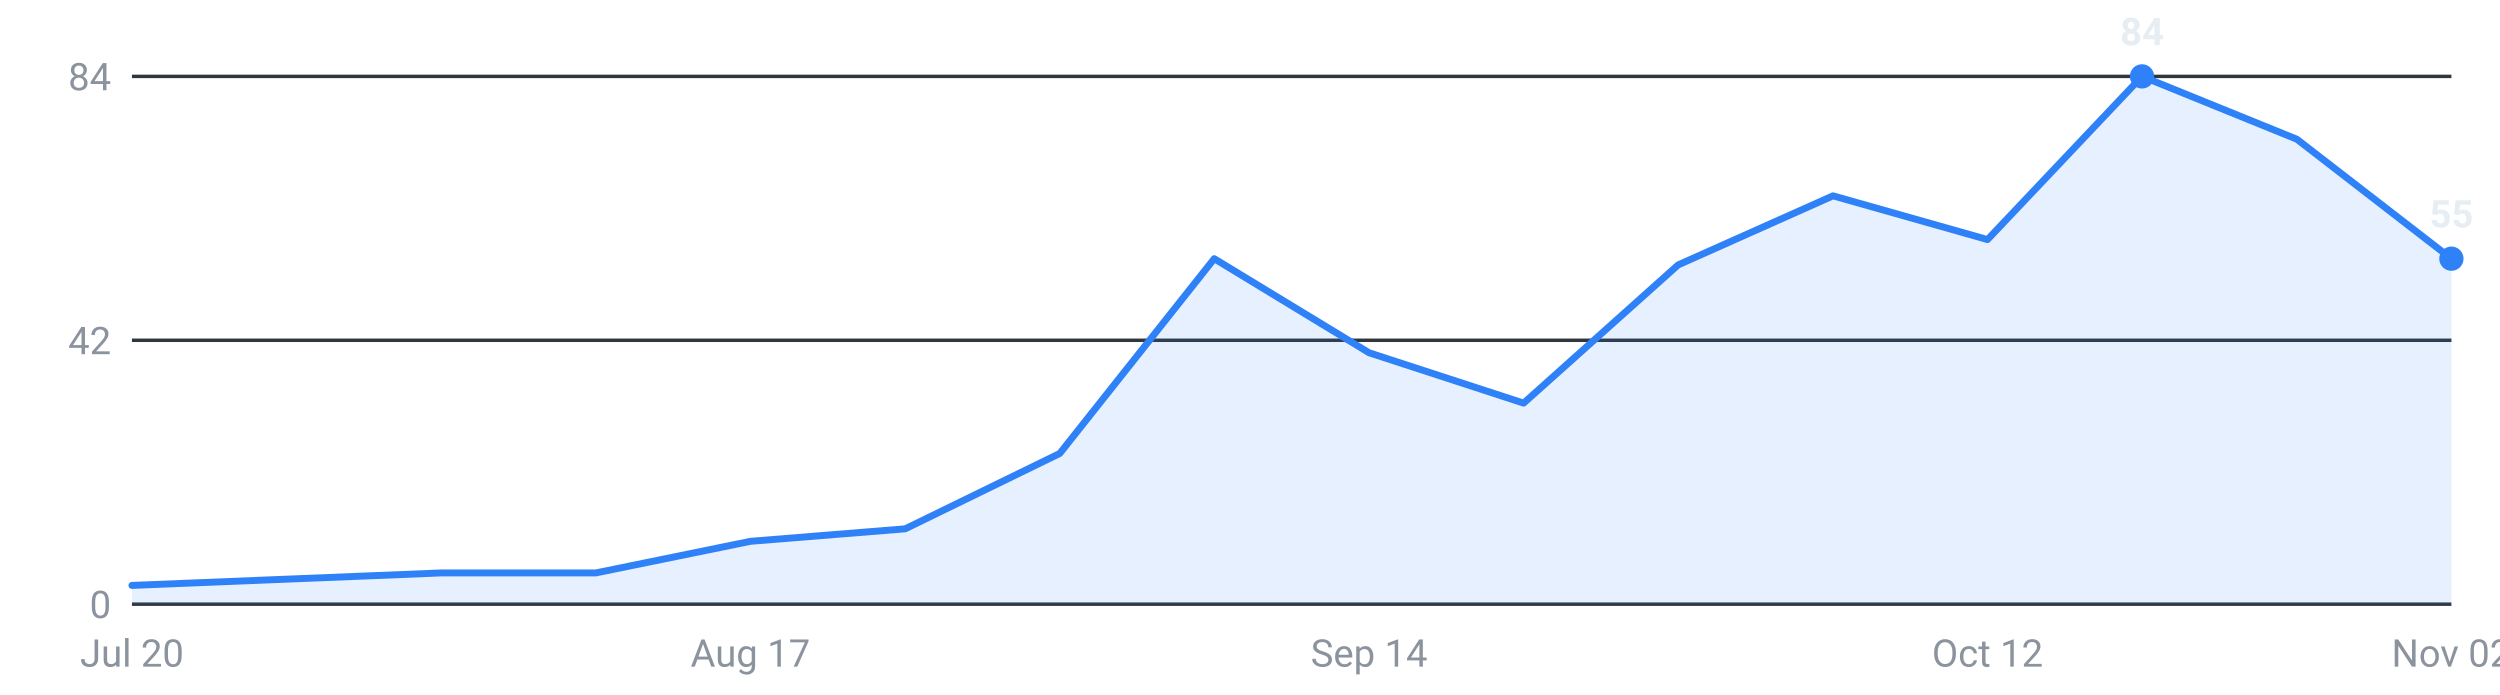
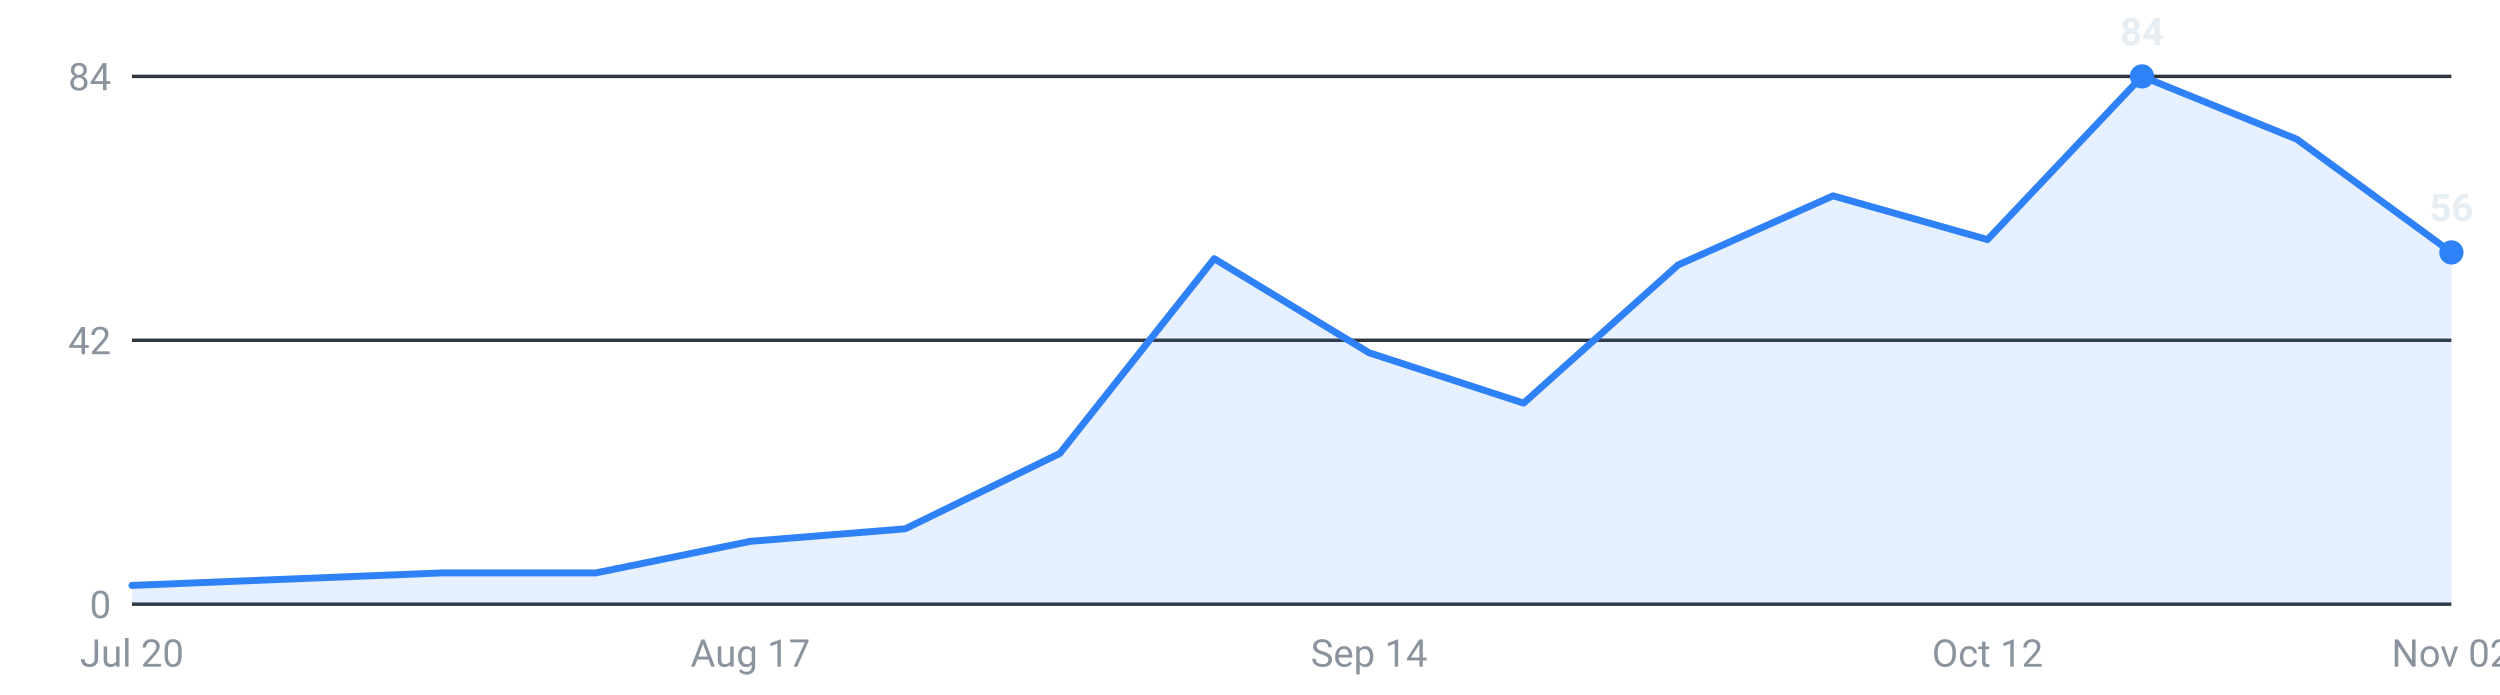
<svg xmlns="http://www.w3.org/2000/svg" viewBox="0 0 720 200" width="720" height="200" role="img" aria-label="Internships posted per week, last 16 weeks">
  <g font-family="-apple-system,Segoe UI,Roboto,sans-serif" font-size="11">
    <line x1="38" y1="174.0" x2="706" y2="174.0" stroke="#30363d" stroke-width="1" />
    <text x="32" y="178.0" text-anchor="end" fill="#8b949e">0</text>
    <line x1="38" y1="98.0" x2="706" y2="98.0" stroke="#30363d" stroke-width="1" />
    <text x="32" y="102.0" text-anchor="end" fill="#8b949e">42</text>
    <line x1="38" y1="22.0" x2="706" y2="22.0" stroke="#30363d" stroke-width="1" />
    <text x="32" y="26.0" text-anchor="end" fill="#8b949e">84</text>
-     <path d="M38.0,174 L38.0,168.6 L82.5,166.8 L127.1,165.0 L171.6,165.0 L216.1,155.9 L260.7,152.3 L305.2,130.6 L349.7,74.5 L394.3,101.6 L438.8,116.1 L483.3,76.3 L527.9,56.4 L572.4,69.0 L616.9,22.0 L661.5,40.1 L706.0,74.5 L706.0,174 Z" fill="#2f81f7" fill-opacity="0.12" />
-     <polyline points="38.0,168.6 82.5,166.8 127.1,165.0 171.6,165.0 216.1,155.9 260.7,152.3 305.2,130.6 349.7,74.5 394.3,101.6 438.8,116.1 483.3,76.3 527.9,56.4 572.4,69.0 616.9,22.0 661.5,40.1 706.0,74.5" fill="none" stroke="#2f81f7" stroke-width="2" stroke-linejoin="round" stroke-linecap="round" />
+     <path d="M38.0,174 L38.0,168.6 L82.5,166.8 L127.1,165.0 L171.6,165.0 L216.1,155.9 L260.7,152.3 L305.2,130.6 L349.7,74.5 L394.3,101.6 L438.8,116.1 L483.3,76.3 L527.9,56.4 L572.4,69.0 L616.9,22.0 L661.5,40.1 L706.0,72.7 L706.0,174 Z" fill="#2f81f7" fill-opacity="0.12" />
+     <polyline points="38.0,168.6 82.5,166.8 127.1,165.0 171.6,165.0 216.1,155.9 260.7,152.3 305.2,130.6 349.7,74.5 394.3,101.6 438.8,116.1 483.3,76.3 527.9,56.4 572.4,69.0 616.9,22.0 661.5,40.1 706.0,72.7" fill="none" stroke="#2f81f7" stroke-width="2" stroke-linejoin="round" stroke-linecap="round" />
    <circle cx="616.9" cy="22.0" r="3.5" fill="#2f81f7" />
    <text x="616.9" y="13.0" text-anchor="middle" fill="#e6edf3" font-weight="600">84</text>
-     <circle cx="706.0" cy="74.5" r="3.5" fill="#2f81f7" />
-     <text x="706.0" y="65.5" text-anchor="middle" fill="#e6edf3" font-weight="600">55</text>
+     <circle cx="706.0" cy="72.7" r="3.5" fill="#2f81f7" />
+     <text x="706.0" y="63.7" text-anchor="middle" fill="#e6edf3" font-weight="600">56</text>
    <text x="38.0" y="192" text-anchor="middle" fill="#8b949e">Jul 20</text>
    <text x="216.1" y="192" text-anchor="middle" fill="#8b949e">Aug 17</text>
    <text x="394.3" y="192" text-anchor="middle" fill="#8b949e">Sep 14</text>
    <text x="572.4" y="192" text-anchor="middle" fill="#8b949e">Oct 12</text>
    <text x="706.0" y="192" text-anchor="middle" fill="#8b949e">Nov 02</text>
  </g>
</svg>
